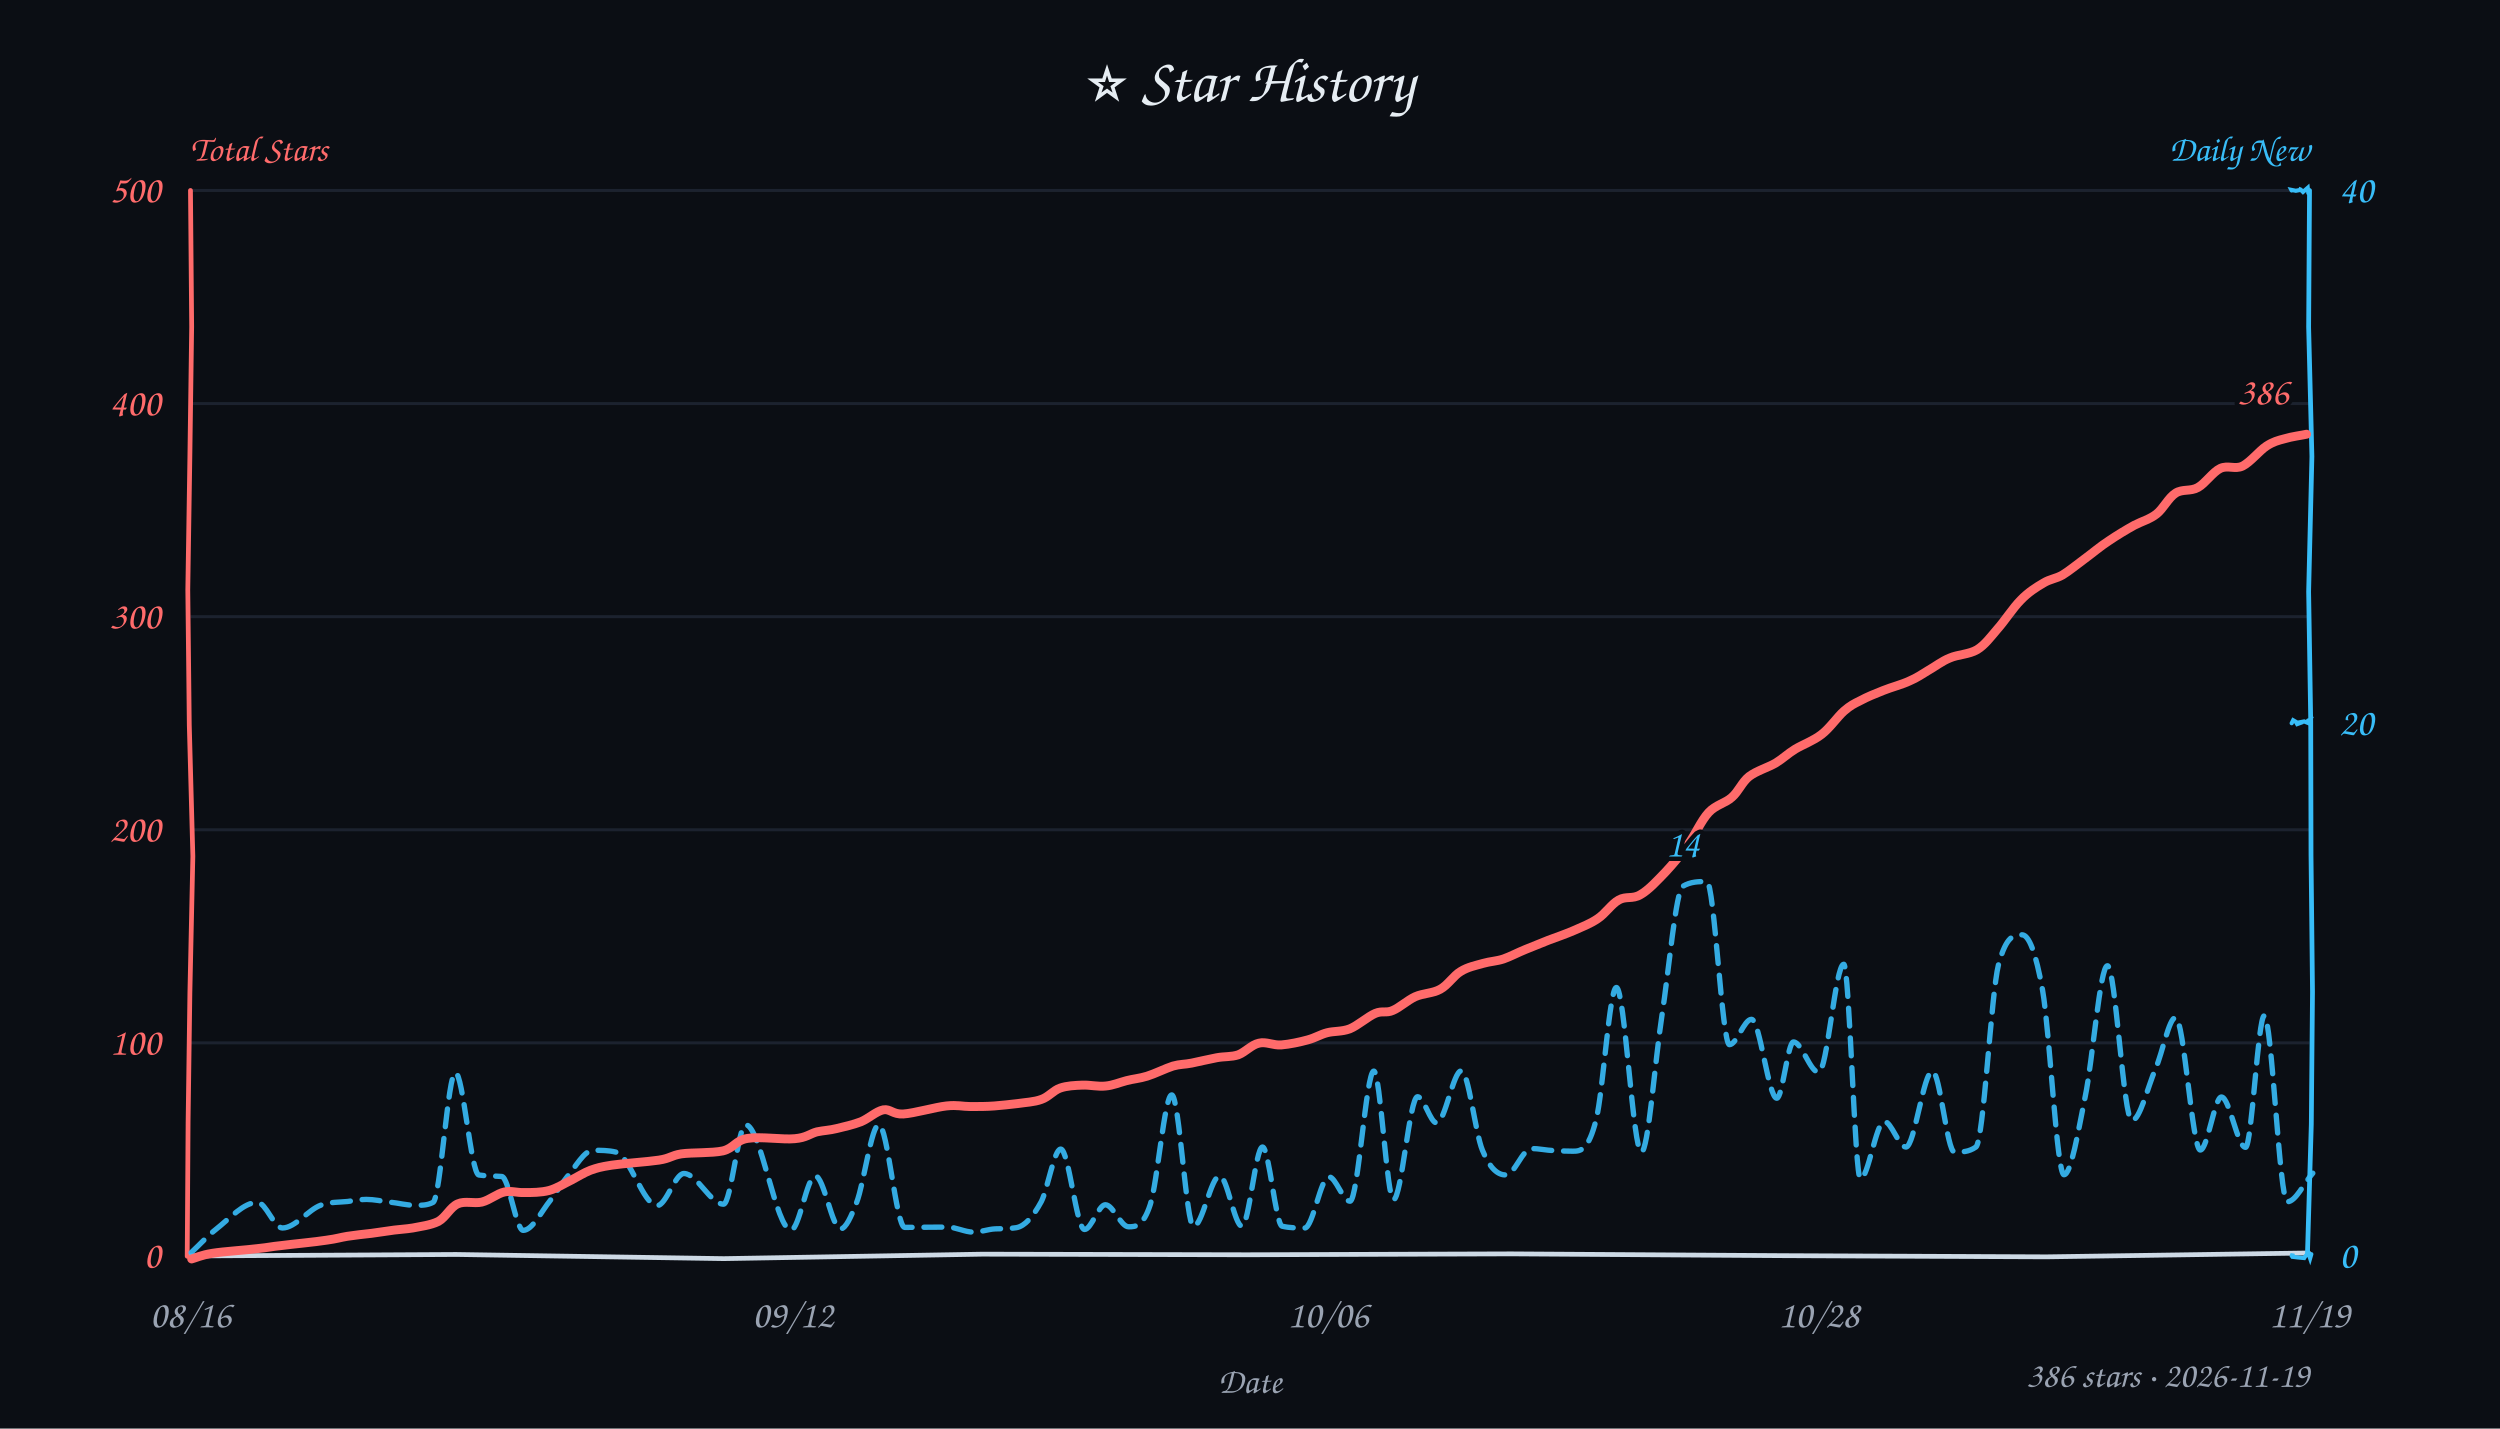
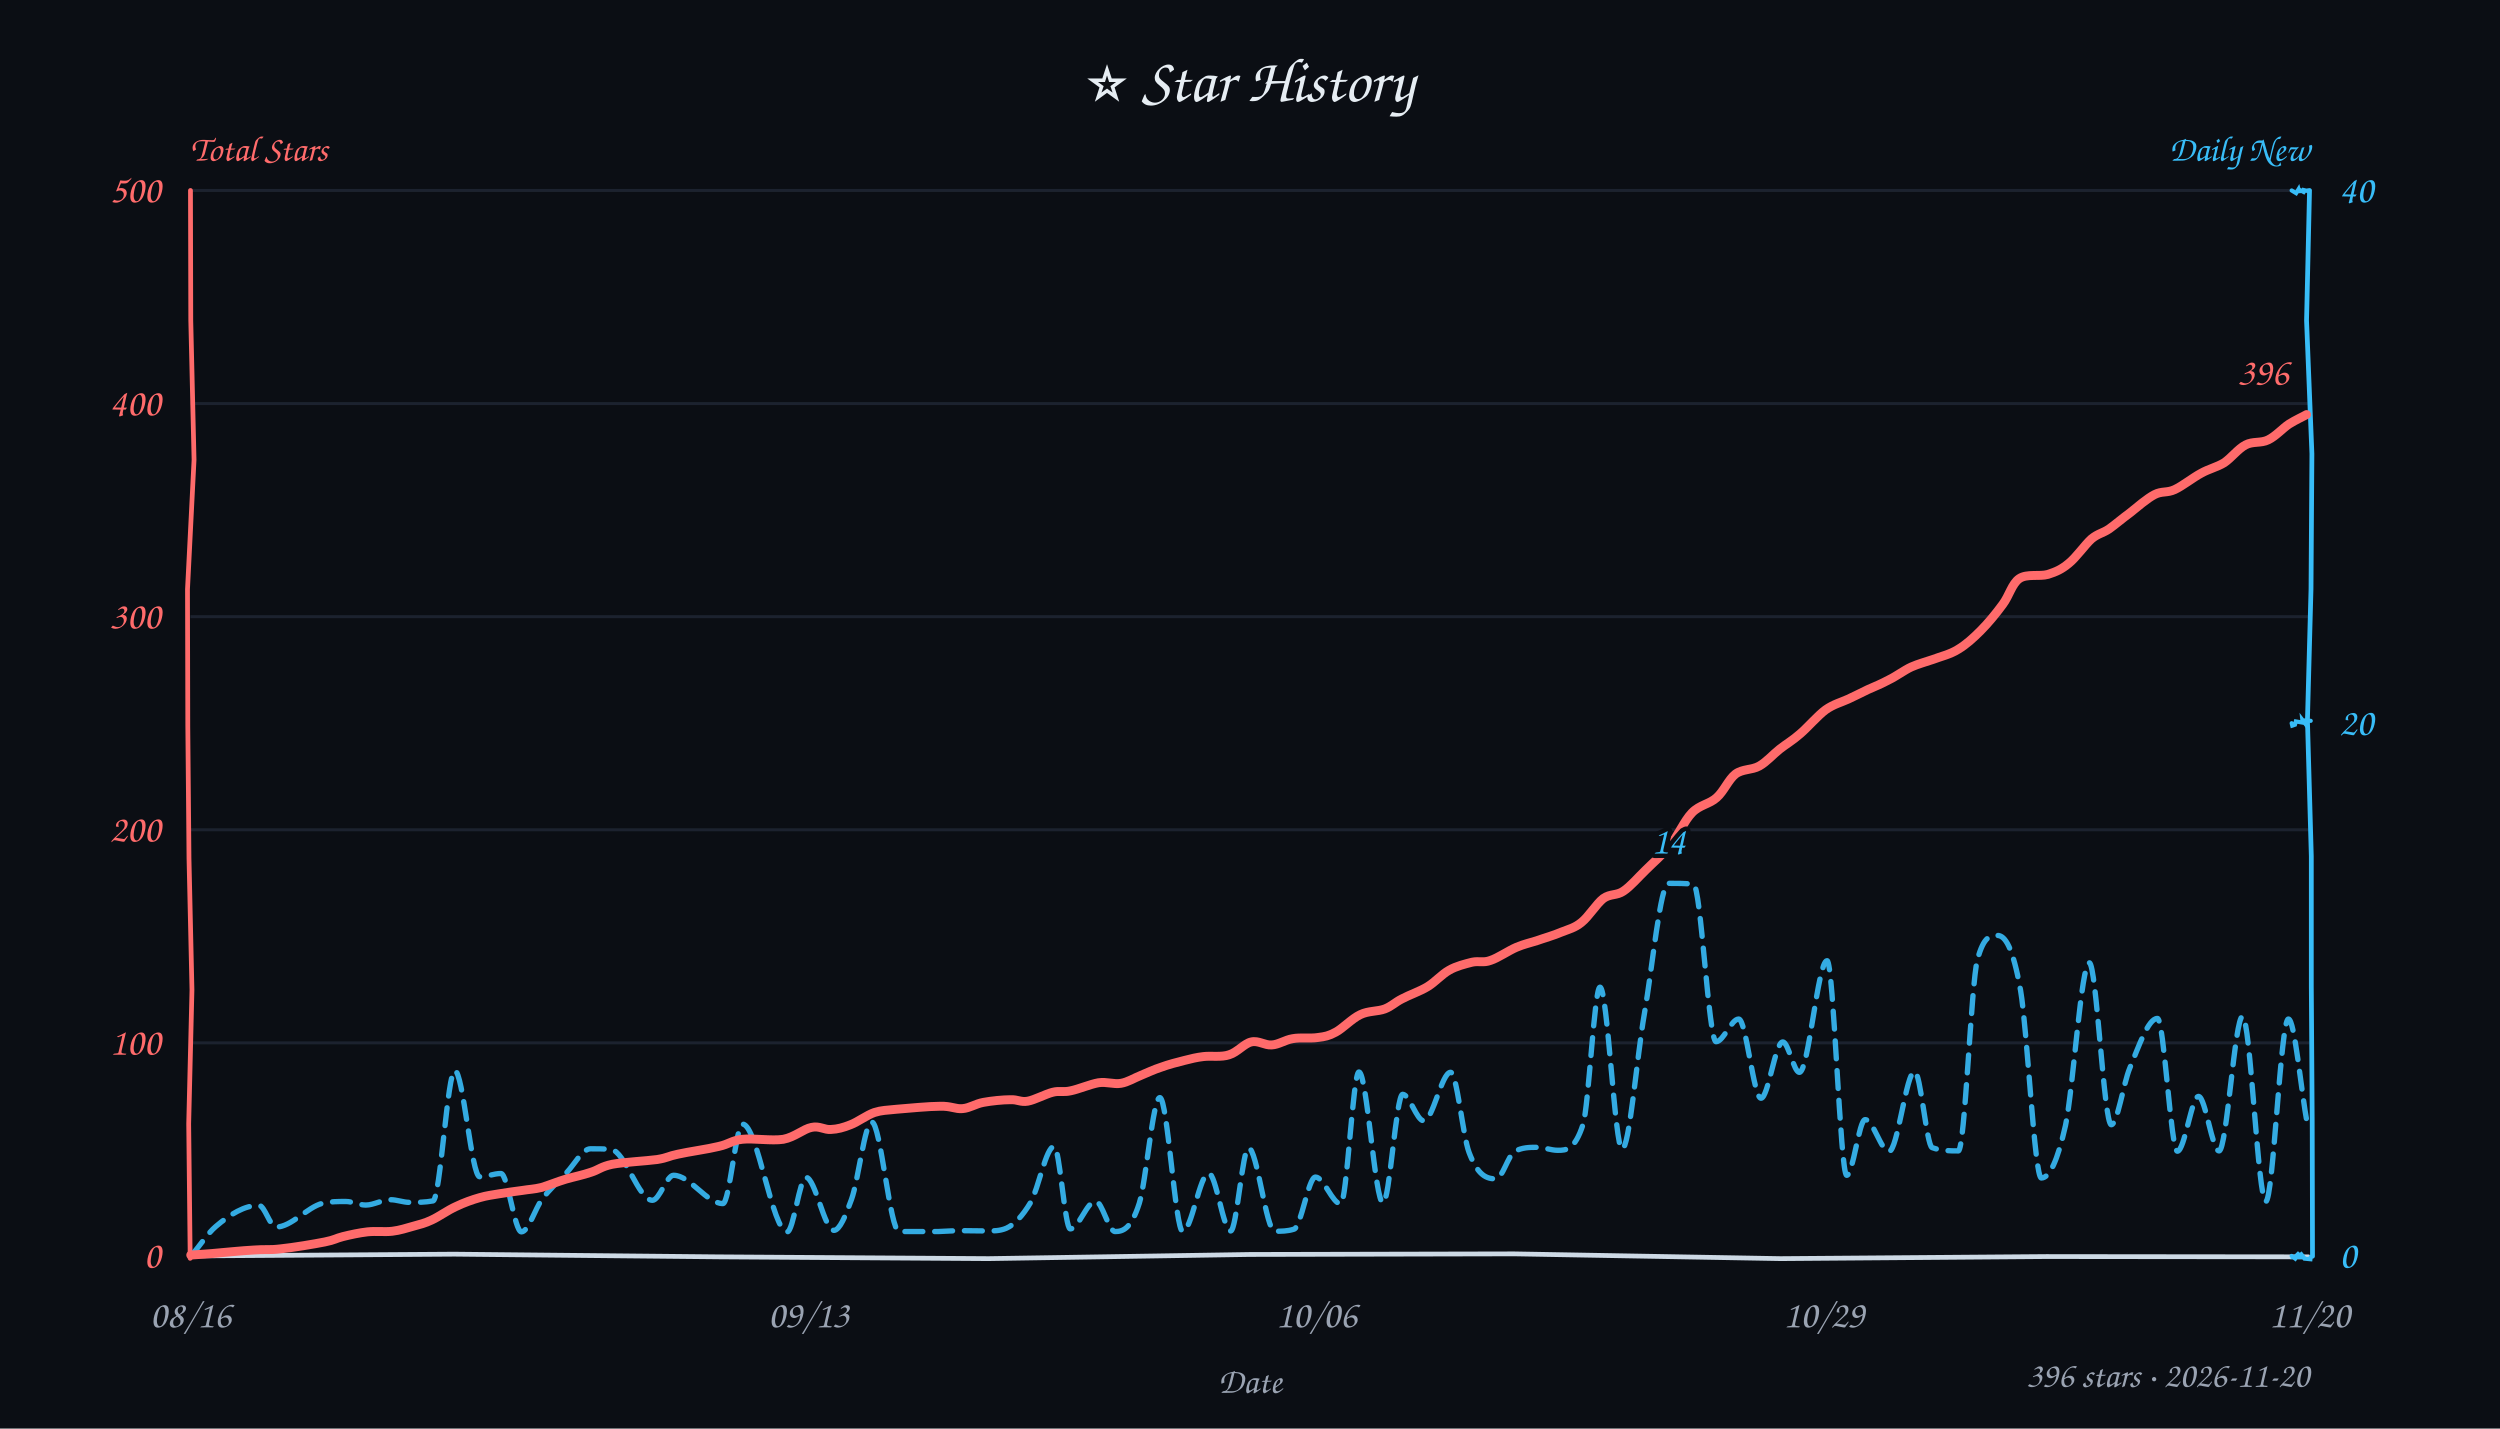
<svg xmlns="http://www.w3.org/2000/svg" width="840" height="480" viewBox="0 0 840 480" fill="#e6edf3">
  <style>text{font-family:"Comic Sans MS","Comic Sans","Chalkboard SE","Marker Felt","Segoe Print",cursive}</style>
  <rect width="100%" height="100%" fill="#0b0e14" />
  <text x="420" y="34" text-anchor="middle" font-size="21">⭐ Star History</text>
  <text x="64" y="54" font-size="12" font-weight="600" fill="#ff6b6b">Total Stars</text>
  <text x="776" y="54" text-anchor="end" font-size="12" font-weight="600" fill="#38bdf8">Daily New</text>
  <line x1="64" y1="350.4" x2="776" y2="350.4" stroke="#232b3a" stroke-width="1" opacity="0.7" />
  <line x1="64" y1="278.8" x2="776" y2="278.8" stroke="#232b3a" stroke-width="1" opacity="0.7" />
  <line x1="64" y1="207.2" x2="776" y2="207.2" stroke="#232b3a" stroke-width="1" opacity="0.7" />
  <line x1="64" y1="135.6" x2="776" y2="135.6" stroke="#232b3a" stroke-width="1" opacity="0.7" />
  <line x1="64" y1="64.0" x2="776" y2="64.0" stroke="#232b3a" stroke-width="1" opacity="0.7" />
-   <path d="M 64 422 L 153.3 421.5 L 243.2 422.9 L 330.1 421.4 L 418.9 421.6 L 507.8 421.3 L 599.1 421.9 L 687.5 422.3 L 775.7 421.0" stroke="#cdd9e5" stroke-width="1.6" fill="none" stroke-linecap="round" />
-   <path d="M 64 64 L 64.4 109.8 L 63.8 153.1 L 63.1 198.2 L 63.6 243.6 L 64.8 287.7 L 63.8 333.6 L 63.2 376.9 L 62.9 422.1" stroke="#ff6b6b" stroke-width="1.6" fill="none" stroke-linecap="round" data-axis="total" />
-   <path d="M 776 64 L 775.7 109.9 L 776.8 153.4 L 775.7 198.8 L 776.4 242.3 L 776.5 287.3 L 777.0 333.3 L 776.6 377.7 L 775.3 421.5" stroke="#38bdf8" stroke-width="1.6" fill="none" stroke-linecap="round" data-axis="daily" />
-   <path d="M 770 422 L 770.3 421.3 L 770.4 422.3 L 772.1 422.5 L 774.2 422.7 L 774.5 422.2 L 775.6 421.0 L 776.2 422.8 L 776.6 421.4" stroke="#38bdf8" stroke-width="1.4" fill="none" stroke-linecap="round" />
-   <path d="M 770 243 L 770.5 242.0 L 772.4 243.1 L 771.3 243.5 L 772.1 242.8 L 774.2 242.4 L 775.7 243.0 L 776.2 241.9 L 775.5 242.1" stroke="#38bdf8" stroke-width="1.4" fill="none" stroke-linecap="round" />
-   <path d="M 770 64 L 769.9 63.8 L 771.4 64.1 L 773.0 63.8 L 772.3 63.4 L 773.0 63.7 L 773.8 64.5 L 775.4 63.1 L 775.6 64.9" stroke="#38bdf8" stroke-width="1.4" fill="none" stroke-linecap="round" />
+   <path d="M 64 422 L 152.6 421.4 L 241.2 422.3 L 332.1 422.9 L 419.9 421.5 L 508.8 421.3 L 598.3 422.9 L 687.6 422.2 L 775.6 422.3" stroke="#cdd9e5" stroke-width="1.6" fill="none" stroke-linecap="round" />
+   <path d="M 64 64 L 64.1 107.7 L 65.2 154.5 L 63.0 198.0 L 63.1 243.9 L 63.5 288.4 L 64.5 332.6 L 63.4 377.6 L 63.9 422.8" stroke="#ff6b6b" stroke-width="1.6" fill="none" stroke-linecap="round" data-axis="total" />
+   <path d="M 776 64 L 775.0 107.7 L 776.8 152.5 L 776.5 197.9 L 775.3 242.0 L 776.6 287.7 L 776.6 331.5 L 776.9 376.4 L 777.0 422.1" stroke="#38bdf8" stroke-width="1.6" fill="none" stroke-linecap="round" data-axis="daily" />
+   <path d="M 770 422 L 771.2 422.9 L 772.6 420.9 L 771.1 422.4 L 774.0 422.4 L 772.8 420.9 L 774.3 422.9 L 776.3 423.1 L 776.4 422.3" stroke="#38bdf8" stroke-width="1.4" fill="none" stroke-linecap="round" />
+   <path d="M 770 243 L 770.2 243.8 L 771.1 243.5 L 771.4 242.4 L 773.7 242.8 L 773.6 241.9 L 774.6 243.2 L 774.7 242.1 L 776.4 242.2" stroke="#38bdf8" stroke-width="1.4" fill="none" stroke-linecap="round" />
+   <path d="M 770 64 L 771.5 64.9 L 772.3 63.6 L 772.6 64.8 L 772.7 63.8 L 774.6 64.8 L 773.4 63.7 L 776.3 64.4 L 775.3 64.0" stroke="#38bdf8" stroke-width="1.4" fill="none" stroke-linecap="round" />
  <text x="54" y="426.0" text-anchor="end" font-size="13" fill="#ff6b6b" data-axis="total">0</text>
  <text x="54" y="354.4" text-anchor="end" font-size="13" fill="#ff6b6b" data-axis="total">100</text>
  <text x="54" y="282.8" text-anchor="end" font-size="13" fill="#ff6b6b" data-axis="total">200</text>
  <text x="54" y="211.2" text-anchor="end" font-size="13" fill="#ff6b6b" data-axis="total">300</text>
  <text x="54" y="139.6" text-anchor="end" font-size="13" fill="#ff6b6b" data-axis="total">400</text>
  <text x="54" y="68.0" text-anchor="end" font-size="13" fill="#ff6b6b" data-axis="total">500</text>
  <text x="786" y="426.0" text-anchor="start" font-size="13" fill="#38bdf8" data-axis="daily">0</text>
  <text x="786" y="247.0" text-anchor="start" font-size="13" fill="#38bdf8" data-axis="daily">20</text>
  <text x="786" y="68.0" text-anchor="start" font-size="13" fill="#38bdf8" data-axis="daily">40</text>
  <text x="64.0" y="446" text-anchor="middle" font-size="13" fill="#9aa3b2">08/16</text>
-   <text x="266.4" y="446" text-anchor="middle" font-size="13" fill="#9aa3b2">09/12</text>
-   <text x="446.2" y="446" text-anchor="middle" font-size="13" fill="#9aa3b2">10/06</text>
-   <text x="611.1" y="446" text-anchor="middle" font-size="13" fill="#9aa3b2">10/28</text>
-   <text x="776.0" y="446" text-anchor="middle" font-size="13" fill="#9aa3b2">11/19</text>
+   <text x="271.7" y="446" text-anchor="middle" font-size="13" fill="#9aa3b2">09/13</text>
+   <text x="442.3" y="446" text-anchor="middle" font-size="13" fill="#9aa3b2">10/06</text>
+   <text x="612.8" y="446" text-anchor="middle" font-size="13" fill="#9aa3b2">10/29</text>
+   <text x="776.0" y="446" text-anchor="middle" font-size="13" fill="#9aa3b2">11/20</text>
  <text x="420" y="468" font-size="12" fill="#9aa3b2" text-anchor="middle">Date</text>
-   <path d="M 64.2 420.9 C 67.0 418.3, 69.7 415.3, 72.5 413.1 C 77.2 409.4, 81.9 404.0, 86.5 404.0 C 89.3 404.0, 92.1 412.6, 94.9 412.6 C 99.2 412.6, 103.6 406.4, 107.9 404.9 C 110.9 403.8, 113.9 404.0, 116.8 403.7 C 118.9 403.4, 121.0 403.0, 123.1 403.0 C 125.7 403.0, 128.3 403.6, 130.9 403.9 C 133.8 404.2, 136.7 405.0, 139.6 405.0 C 141.6 405.0, 143.6 405.0, 145.5 404.0 C 148.0 402.8, 150.5 360.4, 153.0 360.4 C 155.6 360.4, 158.2 394.3, 160.9 394.8 C 163.5 395.2, 166.0 395.1, 168.6 395.3 C 171.0 395.6, 173.4 413.4, 175.8 413.4 C 178.9 413.4, 181.9 407.0, 185.0 403.2 C 186.8 400.9, 188.6 397.8, 190.4 395.6 C 193.4 392.1, 196.3 386.5, 199.3 386.5 C 201.8 386.5, 204.4 386.5, 206.9 387.1 C 211.5 388.0, 216.2 405.1, 220.8 405.1 C 223.8 405.1, 226.8 394.3, 229.8 394.3 C 234.2 394.3, 238.7 404.6, 243.1 404.6 C 245.6 404.6, 248.1 377.9, 250.5 377.9 C 255.6 377.9, 260.7 413.3, 265.8 413.3 C 268.5 413.3, 271.2 395.1, 273.9 395.1 C 276.8 395.1, 279.6 412.9, 282.4 412.9 C 284.2 412.9, 286.0 408.7, 287.8 404.1 C 290.3 397.7, 292.8 377.9, 295.3 377.9 C 298.2 377.9, 301.1 412.4, 304.0 412.4 C 308.8 412.4, 313.5 412.3, 318.3 412.3 C 321.2 412.3, 324.2 414.0, 327.1 414.0 C 329.5 414.0, 332.0 413.0, 334.4 412.9 C 336.8 412.8, 339.1 412.9, 341.5 412.5 C 344.3 412.0, 347.1 408.9, 349.9 403.7 C 352.0 399.6, 354.2 386.1, 356.4 386.1 C 359.1 386.1, 361.7 413.1, 364.4 413.1 C 366.7 413.1, 369.1 404.8, 371.4 404.8 C 374.0 404.8, 376.6 412.2, 379.2 412.2 C 381.6 412.2, 384.1 412.1, 386.5 404.7 C 388.9 397.3, 391.3 367.9, 393.7 367.9 C 396.2 367.9, 398.6 412.1, 401.0 412.1 C 404.0 412.1, 406.9 395.1, 409.8 395.1 C 412.3 395.1, 414.8 412.0, 417.3 412.0 C 419.6 412.0, 421.9 385.4, 424.2 385.4 C 426.4 385.4, 428.6 411.5, 430.8 412.0 C 433.3 412.6, 435.9 412.6, 438.4 412.6 C 441.1 412.6, 443.8 395.4, 446.5 395.4 C 448.8 395.4, 451.2 403.6, 453.6 403.6 C 456.3 403.6, 459.0 359.9, 461.6 359.9 C 463.8 359.9, 466.0 403.1, 468.2 403.1 C 470.9 403.1, 473.6 368.5, 476.3 368.5 C 478.4 368.5, 480.6 377.3, 482.7 377.3 C 485.5 377.3, 488.3 359.8, 491.0 359.8 C 493.4 359.8, 495.7 380.8, 498.1 386.5 C 500.7 392.9, 503.4 394.8, 506.0 394.8 C 508.8 394.8, 511.7 385.9, 514.5 385.9 C 517.0 385.9, 519.5 386.5, 522.0 386.6 C 524.2 386.7, 526.3 386.8, 528.5 386.8 C 531.1 386.8, 533.7 386.6, 536.3 376.2 C 538.6 367.3, 540.8 331.8, 543.1 331.8 C 545.9 331.8, 548.7 387.1, 551.5 387.1 C 553.8 387.1, 556.1 356.2, 558.4 341.3 C 560.7 326.4, 563.1 299.2, 565.4 297.8 C 568.1 296.2, 570.8 296.2, 573.5 296.2 C 576.0 296.2, 578.6 351.0, 581.1 351.0 C 583.5 351.0, 586.0 342.5, 588.5 342.5 C 591.3 342.5, 594.2 369.0, 597.0 369.0 C 598.9 369.0, 600.7 350.1, 602.6 350.1 C 605.4 350.1, 608.2 360.3, 611.1 360.3 C 613.9 360.3, 616.7 324.0, 619.5 324.0 C 621.4 324.0, 623.2 396.1, 625.1 396.1 C 627.7 396.1, 630.4 376.8, 633.1 376.8 C 635.5 376.8, 638.0 385.4, 640.4 385.4 C 643.3 385.4, 646.3 359.9, 649.3 359.9 C 651.8 359.9, 654.2 387.1, 656.7 387.1 C 659.1 387.1, 661.5 387.1, 663.9 385.4 C 666.5 383.6, 669.0 333.8, 671.5 324.1 C 674.2 314.1, 676.8 314.1, 679.4 314.1 C 681.7 314.1, 684.0 319.9, 686.3 332.7 C 688.7 346.3, 691.1 394.7, 693.5 394.7 C 695.9 394.7, 698.3 379.9, 700.6 368.6 C 703.1 356.7, 705.6 324.5, 708.1 324.5 C 710.8 324.5, 713.5 376.5, 716.3 376.5 C 719.0 376.5, 721.6 365.3, 724.3 359.0 C 726.6 353.7, 728.8 341.9, 731.0 341.9 C 733.8 341.9, 736.6 386.4, 739.3 386.4 C 741.7 386.4, 744.1 368.6, 746.4 368.6 C 749.1 368.6, 751.8 385.5, 754.5 385.5 C 756.6 385.5, 758.7 341.3, 760.8 341.3 C 763.3 341.3, 765.9 403.8, 768.5 403.8 C 771.4 403.8, 774.2 397.4, 777.1 394.2" fill="none" stroke="#38bdf8" stroke-width="1.8" stroke-dasharray="6 4" stroke-linecap="round" stroke-linejoin="round" opacity="0.9" />
-   <path d="M 64.4 423.0 C 65.6 422.7, 67.6 421.7, 71.4 421.1 C 75.1 420.5, 83.0 420.0, 86.8 419.5 C 90.7 419.1, 90.7 418.9, 94.6 418.5 C 98.4 418.0, 106.0 417.3, 109.7 416.7 C 113.4 416.2, 114.2 415.8, 116.7 415.4 C 119.2 415.0, 122.2 414.7, 124.8 414.4 C 127.4 414.0, 130.2 413.6, 132.5 413.3 C 134.8 413.0, 136.2 413.0, 138.7 412.6 C 141.1 412.1, 144.7 411.7, 147.3 410.4 C 149.8 409.0, 151.3 405.6, 153.8 404.5 C 156.2 403.4, 159.3 404.5, 161.9 403.9 C 164.6 403.2, 167.1 401.0, 169.5 400.5 C 171.8 400.0, 173.6 400.8, 176.2 400.7 C 178.7 400.7, 181.8 400.7, 184.5 400.0 C 187.1 399.3, 189.7 397.6, 192.0 396.5 C 194.3 395.3, 196.1 394.1, 198.4 393.2 C 200.7 392.4, 201.7 392.1, 205.5 391.5 C 209.4 390.9, 217.5 390.4, 221.4 389.8 C 225.3 389.2, 225.4 388.3, 228.9 387.7 C 232.5 387.2, 239.2 387.5, 242.9 386.7 C 246.6 385.8, 247.2 383.1, 251.2 382.5 C 255.3 381.8, 263.2 383.0, 267.0 382.6 C 270.9 382.3, 272.2 380.9, 274.5 380.3 C 276.9 379.8, 278.7 379.8, 281.1 379.2 C 283.6 378.6, 286.7 377.9, 289.3 376.9 C 291.9 375.8, 294.4 373.4, 296.8 372.9 C 299.1 372.5, 300.0 374.5, 303.5 374.3 C 307.0 374.1, 314.3 372.0, 318.0 371.6 C 321.8 371.2, 323.4 371.8, 326.1 371.8 C 328.8 371.8, 331.5 371.8, 334.1 371.6 C 336.7 371.4, 339.3 371.1, 341.9 370.8 C 344.5 370.4, 347.5 370.3, 349.9 369.4 C 352.3 368.6, 353.9 366.4, 356.2 365.6 C 358.5 364.8, 361.2 364.7, 363.7 364.6 C 366.3 364.5, 369.0 365.2, 371.5 364.9 C 373.9 364.7, 376.2 363.7, 378.5 363.1 C 380.8 362.5, 382.8 362.4, 385.4 361.6 C 388.0 360.8, 391.6 359.0, 394.1 358.2 C 396.6 357.5, 397.9 357.7, 400.4 357.2 C 402.8 356.7, 406.2 355.9, 408.8 355.4 C 411.5 354.9, 413.7 355.2, 416.1 354.4 C 418.4 353.5, 420.6 351.0, 423.0 350.5 C 425.4 349.9, 427.8 351.3, 430.5 351.1 C 433.2 350.9, 436.9 350.1, 439.4 349.4 C 442.0 348.7, 443.6 347.6, 445.9 347.0 C 448.2 346.4, 450.8 346.7, 453.5 345.7 C 456.2 344.6, 459.7 341.5, 462.1 340.5 C 464.5 339.5, 465.8 340.5, 468.0 339.5 C 470.2 338.6, 472.9 336.1, 475.5 334.9 C 478.2 333.7, 481.4 333.8, 483.9 332.4 C 486.5 331.0, 488.4 327.8, 490.8 326.4 C 493.2 324.9, 495.9 324.4, 498.3 323.7 C 500.7 323.0, 502.8 323.0, 505.2 322.2 C 507.5 321.4, 510.1 320.0, 512.6 319.0 C 515.1 318.0, 517.6 317.0, 520.3 315.9 C 523.0 314.9, 525.9 313.9, 528.7 312.7 C 531.4 311.5, 534.3 310.4, 536.8 308.7 C 539.4 307.0, 541.5 303.7, 543.9 302.4 C 546.3 301.0, 548.6 302.2, 551.2 300.6 C 553.9 299.1, 557.0 295.7, 559.7 292.9 C 562.3 290.1, 564.7 287.2, 567.1 283.9 C 569.5 280.6, 571.6 275.7, 574.1 273.0 C 576.5 270.4, 579.7 269.9, 581.9 267.9 C 584.2 265.9, 585.3 262.8, 587.7 260.9 C 590.2 259.0, 594.0 257.9, 596.6 256.4 C 599.2 254.8, 600.6 253.3, 603.2 251.7 C 605.7 250.2, 609.3 248.9, 612.0 246.8 C 614.8 244.7, 617.4 240.8, 619.6 238.9 C 621.8 237.0, 622.9 236.5, 625.1 235.4 C 627.3 234.2, 630.0 233.1, 632.8 232.0 C 635.5 230.9, 639.1 230.0, 641.6 228.8 C 644.2 227.7, 645.8 226.5, 648.0 225.2 C 650.3 223.9, 652.4 222.2, 655.1 221.1 C 657.8 219.9, 661.6 219.9, 664.3 218.3 C 666.9 216.7, 668.7 214.2, 671.1 211.4 C 673.6 208.6, 676.4 204.2, 679.0 201.6 C 681.5 199.0, 684.2 197.3, 686.6 195.9 C 688.9 194.5, 690.7 194.5, 693.0 193.2 C 695.3 191.8, 697.8 189.7, 700.4 187.8 C 703.0 185.9, 705.8 183.5, 708.6 181.7 C 711.4 179.8, 714.4 178.0, 717.1 176.5 C 719.8 175.1, 722.3 174.5, 724.6 172.7 C 726.9 170.9, 728.6 167.2, 731.0 165.7 C 733.3 164.2, 736.0 165.2, 738.5 163.8 C 741.0 162.4, 743.5 158.6, 746.0 157.4 C 748.5 156.2, 751.0 157.8, 753.5 156.6 C 756.1 155.3, 759.1 151.5, 761.5 149.9 C 763.8 148.4, 765.4 148.0, 767.7 147.4 C 769.9 146.7, 773.8 146.2, 775.0 145.9" fill="none" stroke="#ff6b6b" stroke-width="3" stroke-linecap="round" />
-   <text x="769.0" y="135.9" text-anchor="end" font-size="13" font-weight="600" fill="#ff6b6b" stroke="#0b0e14" stroke-width="3" paint-order="stroke" stroke-linejoin="round" data-peak="total">386</text>
-   <text x="565.4" y="287.8" text-anchor="middle" font-size="13" font-weight="600" fill="#38bdf8" stroke="#0b0e14" stroke-width="3" paint-order="stroke" stroke-linejoin="round" data-peak="daily">14</text>
-   <text x="776" y="466" text-anchor="end" font-size="12" fill="#9aa3b2">386 stars · 2026-11-19</text>
+   <path d="M 64.3 421.9 C 67.1 418.6, 69.8 414.4, 72.5 412.1 C 77.3 408.0, 82.2 405.0, 87.0 405.0 C 88.9 405.0, 90.8 412.3, 92.7 412.3 C 97.9 412.3, 103.2 405.6, 108.4 404.3 C 111.0 403.7, 113.6 403.7, 116.2 403.7 C 118.4 403.7, 120.6 404.9, 122.9 404.9 C 125.6 404.9, 128.4 403.1, 131.2 403.1 C 133.3 403.1, 135.5 404.0, 137.6 404.0 C 140.2 404.0, 142.8 404.0, 145.5 403.5 C 147.9 403.1, 150.4 359.7, 152.8 359.7 C 155.6 359.7, 158.4 395.4, 161.2 395.4 C 163.6 395.4, 165.9 394.3, 168.3 394.3 C 170.6 394.3, 172.9 413.9, 175.2 413.9 C 177.5 413.9, 179.8 406.1, 182.1 403.0 C 184.8 399.4, 187.6 397.0, 190.3 394.1 C 193.0 391.3, 195.7 386.0, 198.4 386.0 C 200.7 386.0, 203.0 386.0, 205.3 386.2 C 210.0 386.7, 214.6 403.3, 219.2 403.3 C 221.6 403.3, 224.0 394.9, 226.3 394.9 C 231.9 394.9, 237.4 404.4, 242.9 404.4 C 245.1 404.4, 247.3 377.7, 249.5 377.7 C 254.5 377.7, 259.5 413.9, 264.5 413.9 C 266.6 413.9, 268.7 395.6, 270.8 395.6 C 273.9 395.6, 277.0 413.4, 280.2 413.4 C 282.1 413.4, 284.1 408.6, 286.1 403.0 C 288.4 396.7, 290.6 377.0, 292.9 377.0 C 295.9 377.0, 299.0 413.8, 302.1 413.8 C 306.4 413.8, 310.8 413.8, 315.2 413.8 C 317.8 413.7, 320.4 413.5, 323.0 413.5 C 325.9 413.5, 328.8 413.6, 331.7 413.6 C 333.8 413.6, 336.0 413.6, 338.1 412.7 C 340.8 411.5, 343.5 408.7, 346.3 404.0 C 348.9 399.5, 351.5 385.2, 354.2 385.2 C 356.0 385.2, 357.8 412.9, 359.6 412.9 C 362.4 412.9, 365.3 403.6, 368.1 403.6 C 370.3 403.6, 372.5 413.8, 374.7 413.8 C 377.4 413.8, 380.1 412.8, 382.8 404.3 C 385.1 397.0, 387.4 368.8, 389.7 368.8 C 392.3 368.8, 394.9 413.8, 397.4 413.8 C 400.3 413.8, 403.2 394.2, 406.1 394.2 C 408.6 394.2, 411.0 413.6, 413.5 413.6 C 415.5 413.6, 417.5 385.7, 419.5 385.7 C 422.4 385.7, 425.4 413.7, 428.3 413.7 C 430.5 413.7, 432.6 413.7, 434.8 413.0 C 437.2 412.2, 439.6 395.5, 442.0 395.5 C 444.8 395.5, 447.7 404.5, 450.5 404.5 C 452.5 404.5, 454.6 360.2, 456.6 360.2 C 459.3 360.2, 462.0 404.2, 464.7 404.2 C 466.9 404.2, 469.1 367.7, 471.3 367.7 C 473.6 367.7, 476.0 376.6, 478.4 376.6 C 481.4 376.6, 484.4 360.3, 487.4 360.3 C 489.5 360.3, 491.5 381.7, 493.6 387.2 C 496.6 395.2, 499.6 396.1, 502.7 396.1 C 504.7 396.1, 506.8 388.1, 508.9 386.9 C 511.4 385.5, 514.0 385.5, 516.5 385.5 C 518.8 385.5, 521.1 386.5, 523.4 386.5 C 526.2 386.5, 529.1 386.5, 531.9 377.8 C 533.8 371.9, 535.7 331.7, 537.6 331.7 C 540.1 331.7, 542.6 386.1, 545.0 386.1 C 547.5 386.1, 550.0 355.0, 552.5 340.7 C 555.2 325.1, 557.9 296.8, 560.6 296.8 C 563.4 296.8, 566.2 296.8, 569.0 297.1 C 571.5 297.2, 574.1 350.0, 576.6 350.0 C 579.1 350.0, 581.7 342.4, 584.2 342.4 C 586.7 342.4, 589.2 369.0, 591.7 369.0 C 594.1 369.0, 596.5 350.1, 599.0 350.1 C 600.9 350.1, 602.7 360.3, 604.6 360.3 C 607.7 360.3, 610.8 322.8, 613.9 322.8 C 616.1 322.8, 618.3 394.9, 620.5 394.9 C 622.6 394.9, 624.6 376.2, 626.7 376.2 C 629.4 376.2, 632.1 386.9, 634.7 386.9 C 637.6 386.9, 640.5 360.0, 643.3 360.0 C 645.3 360.0, 647.3 384.9, 649.2 385.6 C 652.2 386.7, 655.1 386.7, 658.0 386.7 C 660.2 386.7, 662.3 330.1, 664.4 322.5 C 666.6 314.3, 668.9 314.3, 671.1 314.3 C 673.7 314.3, 676.3 318.1, 678.9 332.7 C 681.2 346.0, 683.6 395.8, 685.9 395.8 C 688.6 395.8, 691.3 390.2, 694.0 378.2 C 696.6 366.1, 699.3 323.5, 702.0 323.5 C 704.4 323.5, 706.9 377.9, 709.4 377.9 C 711.4 377.9, 713.5 363.9, 715.6 358.9 C 718.7 351.4, 721.8 342.2, 724.9 342.2 C 727.1 342.2, 729.4 386.8, 731.6 386.8 C 734.0 386.8, 736.4 368.4, 738.7 368.4 C 741.0 368.4, 743.3 386.7, 745.6 386.7 C 748.2 386.7, 750.9 341.5, 753.5 341.5 C 756.1 341.5, 758.7 403.7, 761.3 403.7 C 763.8 403.7, 766.3 342.4, 768.9 342.4 C 771.0 342.4, 773.1 366.1, 775.3 378.0" fill="none" stroke="#38bdf8" stroke-width="1.8" stroke-dasharray="6 4" stroke-linecap="round" stroke-linejoin="round" opacity="0.9" />
+   <path d="M 64.1 421.7 C 65.2 421.6, 67.5 421.5, 71.1 421.2 C 74.6 420.9, 81.5 420.2, 85.4 420.0 C 89.3 419.7, 90.4 420.1, 94.4 419.6 C 98.4 419.2, 105.6 418.0, 109.1 417.3 C 112.6 416.6, 112.8 416.1, 115.2 415.5 C 117.6 414.9, 120.8 414.2, 123.5 413.9 C 126.3 413.6, 129.3 414.0, 131.8 413.7 C 134.4 413.4, 136.7 412.6, 138.9 412.0 C 141.1 411.4, 142.8 411.0, 145.1 409.9 C 147.5 408.8, 150.5 406.6, 153.2 405.4 C 155.9 404.1, 158.7 403.1, 161.2 402.4 C 163.6 401.7, 165.5 401.5, 167.8 401.1 C 170.2 400.7, 173.1 400.3, 175.4 400.0 C 177.8 399.6, 179.4 399.6, 181.9 399.0 C 184.3 398.3, 187.4 397.0, 190.1 396.2 C 192.9 395.4, 195.9 394.8, 198.5 393.9 C 201.1 393.1, 201.9 392.0, 205.7 391.2 C 209.4 390.5, 217.1 390.1, 220.8 389.6 C 224.5 389.0, 224.4 388.5, 227.8 387.8 C 231.3 387.0, 237.9 386.1, 241.5 385.2 C 245.1 384.4, 245.8 383.2, 249.4 382.8 C 253.1 382.4, 259.3 383.4, 263.2 382.8 C 267.0 382.1, 270.0 379.3, 272.7 378.8 C 275.3 378.2, 277.0 379.7, 279.2 379.5 C 281.4 379.4, 283.3 378.9, 285.8 377.9 C 288.2 377.0, 291.2 374.7, 293.8 373.8 C 296.4 373.0, 297.6 373.1, 301.3 372.7 C 305.0 372.4, 312.2 371.7, 315.9 371.7 C 319.6 371.6, 321.0 372.7, 323.4 372.5 C 325.9 372.3, 327.7 370.9, 330.4 370.4 C 333.1 369.9, 337.0 369.5, 339.5 369.5 C 342.0 369.4, 342.9 370.4, 345.3 370.0 C 347.6 369.6, 351.3 367.6, 353.7 367.0 C 356.1 366.4, 357.2 367.1, 359.8 366.5 C 362.3 366.0, 366.3 364.3, 369.1 363.8 C 371.9 363.4, 374.2 364.4, 376.6 364.0 C 379.0 363.6, 381.1 362.2, 383.4 361.3 C 385.6 360.4, 387.6 359.4, 390.1 358.6 C 392.5 357.7, 395.6 356.9, 398.0 356.3 C 400.4 355.7, 401.9 355.3, 404.4 355.0 C 406.9 354.7, 410.4 355.3, 413.0 354.4 C 415.7 353.6, 418.1 350.6, 420.4 350.1 C 422.8 349.5, 425.0 351.3, 427.3 351.1 C 429.6 351.0, 431.8 349.4, 434.3 349.0 C 436.9 348.5, 440.4 349.0, 442.8 348.6 C 445.2 348.3, 446.4 348.1, 448.8 346.8 C 451.1 345.6, 454.3 342.2, 457.1 340.9 C 459.8 339.6, 462.9 339.9, 465.3 339.0 C 467.6 338.1, 468.7 336.8, 471.1 335.6 C 473.5 334.3, 477.1 333.1, 479.7 331.5 C 482.3 329.9, 484.4 327.4, 486.9 326.0 C 489.3 324.6, 492.3 323.9, 494.6 323.3 C 497.0 322.8, 498.4 323.6, 500.8 322.7 C 503.3 321.9, 506.9 319.4, 509.5 318.3 C 512.1 317.2, 513.8 316.9, 516.3 316.1 C 518.8 315.2, 522.1 314.3, 524.6 313.2 C 527.1 312.2, 529.1 311.8, 531.4 309.9 C 533.8 308.0, 536.4 303.7, 538.7 301.9 C 541.1 300.2, 543.2 301.0, 545.5 299.4 C 547.9 297.8, 550.4 294.8, 553.0 292.3 C 555.6 289.7, 558.6 287.2, 561.2 284.0 C 563.8 280.8, 565.9 275.8, 568.5 273.1 C 571.1 270.4, 574.4 270.2, 576.8 268.0 C 579.2 265.9, 580.8 261.9, 583.1 260.1 C 585.5 258.3, 588.6 258.8, 591.1 257.4 C 593.6 256.0, 595.7 253.5, 598.0 251.7 C 600.3 249.9, 602.3 248.8, 604.8 246.6 C 607.4 244.4, 610.7 240.5, 613.4 238.5 C 616.1 236.6, 618.6 236.0, 621.0 234.9 C 623.4 233.8, 625.3 232.8, 627.6 231.7 C 629.9 230.7, 632.3 229.7, 634.7 228.4 C 637.2 227.2, 639.8 225.2, 642.2 224.1 C 644.7 223.0, 646.8 222.5, 649.4 221.6 C 652.0 220.6, 655.2 219.9, 657.9 218.2 C 660.6 216.6, 663.0 214.4, 665.5 211.9 C 668.0 209.4, 670.7 206.1, 672.9 203.1 C 675.1 200.2, 676.0 196.1, 678.5 194.4 C 681.0 192.7, 685.3 193.8, 688.1 193.0 C 690.9 192.1, 692.7 191.3, 695.1 189.3 C 697.6 187.3, 700.5 183.1, 702.7 181.1 C 705.0 179.2, 706.5 179.2, 708.7 177.7 C 710.8 176.2, 713.1 174.2, 715.7 172.3 C 718.2 170.3, 721.4 167.5, 723.9 166.2 C 726.4 164.9, 728.1 165.7, 730.7 164.5 C 733.3 163.3, 736.8 160.5, 739.6 159.0 C 742.3 157.5, 744.8 157.0, 747.3 155.5 C 749.7 153.9, 752.0 150.8, 754.5 149.5 C 756.9 148.2, 759.7 149.0, 762.1 147.8 C 764.6 146.6, 767.0 143.9, 769.1 142.5 C 771.3 141.1, 774.0 139.9, 775.0 139.3" fill="none" stroke="#ff6b6b" stroke-width="3" stroke-linecap="round" />
+   <text x="769.0" y="129.3" text-anchor="end" font-size="13" font-weight="600" fill="#ff6b6b" stroke="#0b0e14" stroke-width="3" paint-order="stroke" stroke-linejoin="round" data-peak="total">396</text>
+   <text x="560.6" y="286.8" text-anchor="middle" font-size="13" font-weight="600" fill="#38bdf8" stroke="#0b0e14" stroke-width="3" paint-order="stroke" stroke-linejoin="round" data-peak="daily">14</text>
+   <text x="776" y="466" text-anchor="end" font-size="12" fill="#9aa3b2">396 stars · 2026-11-20</text>
</svg>
